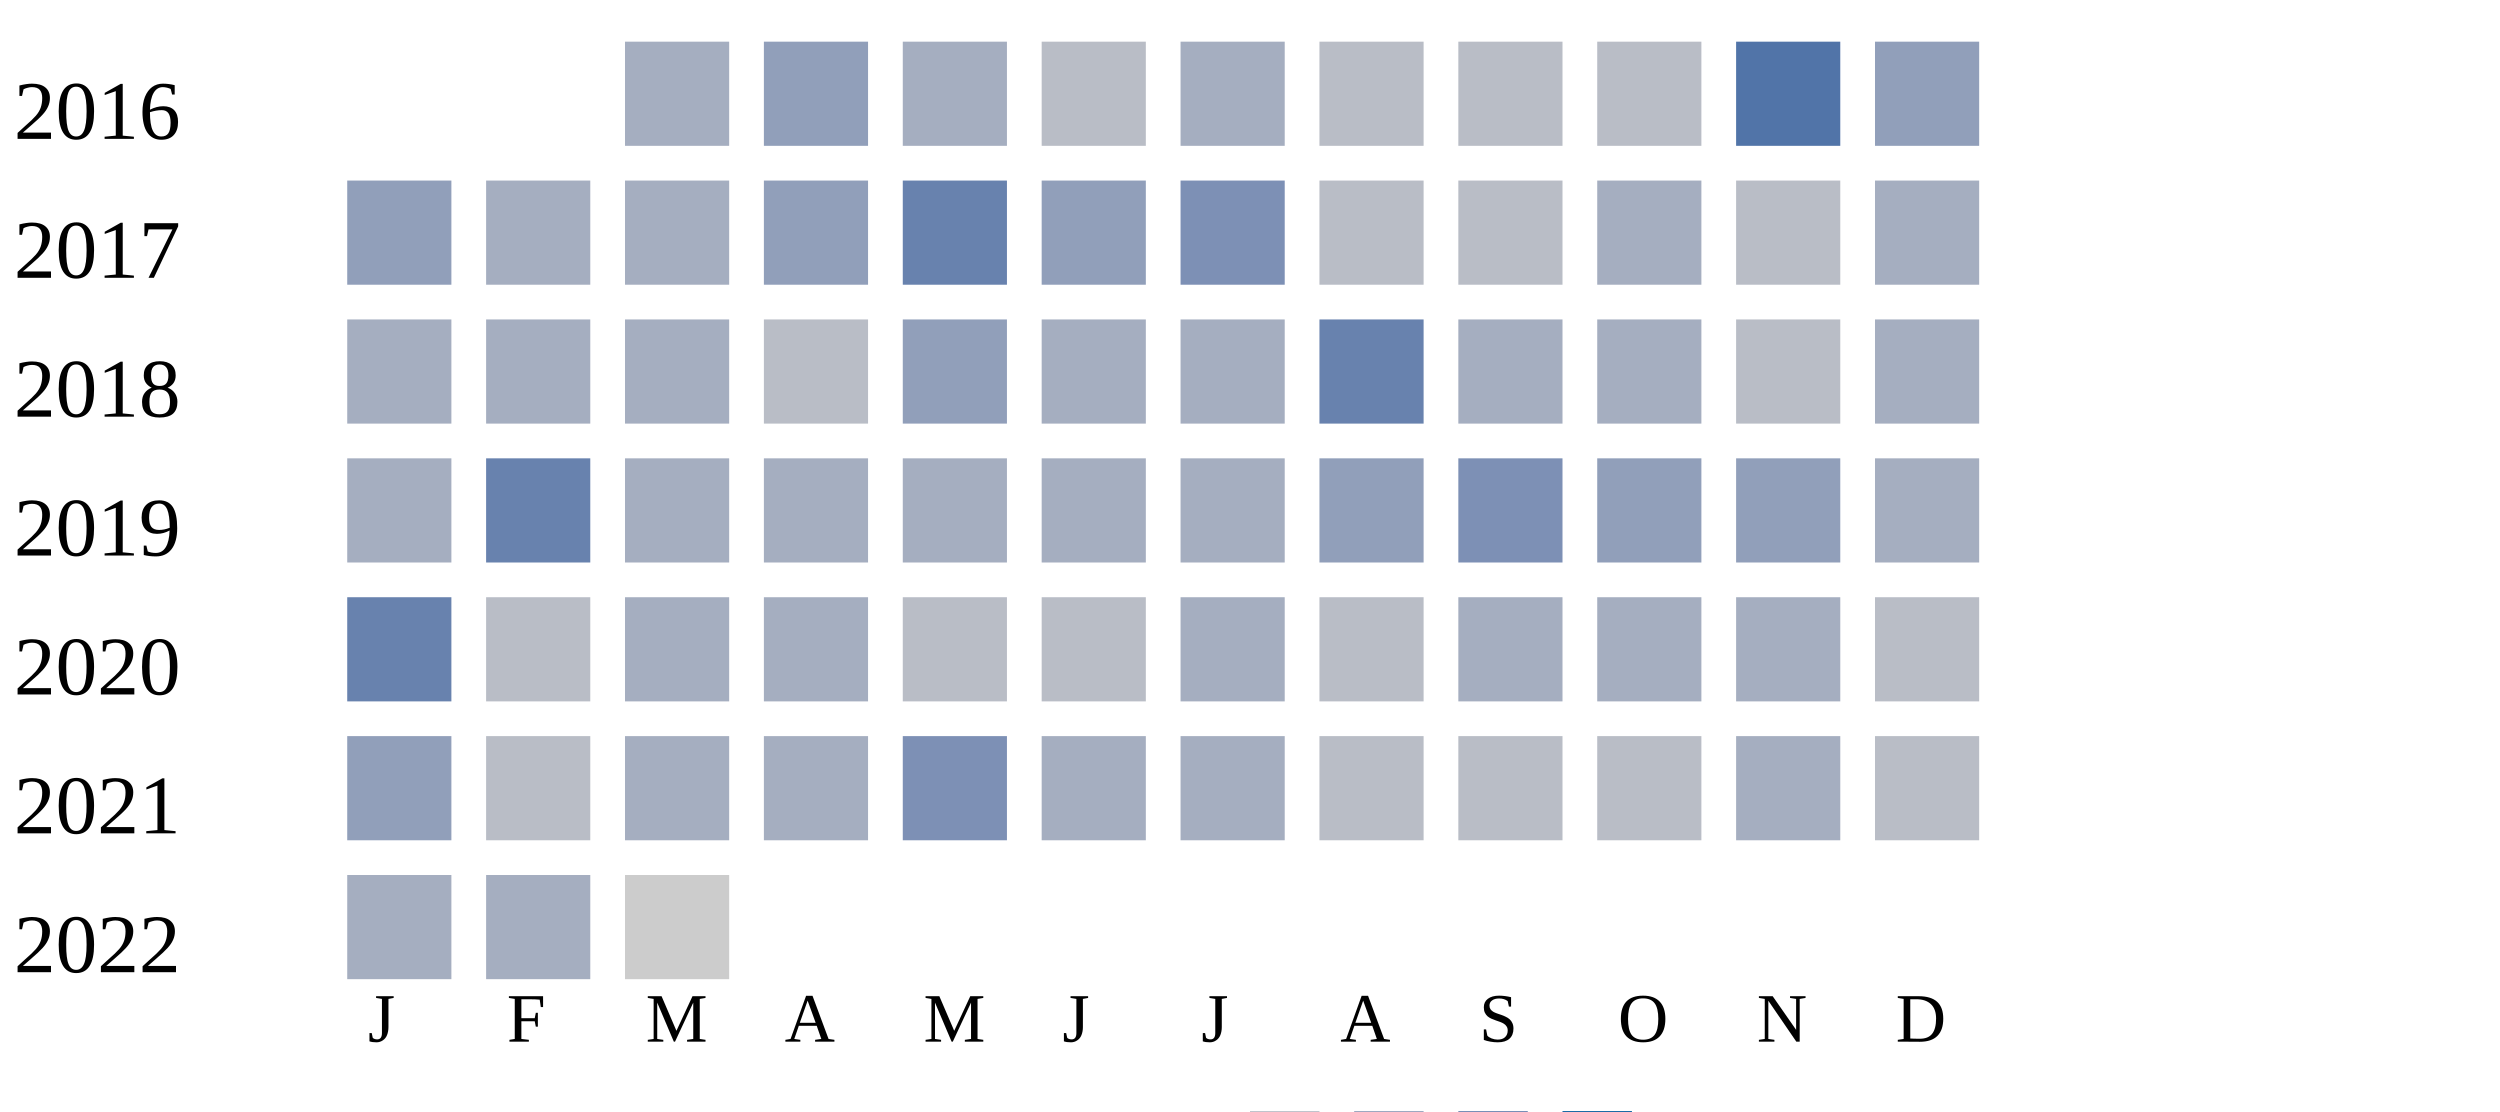
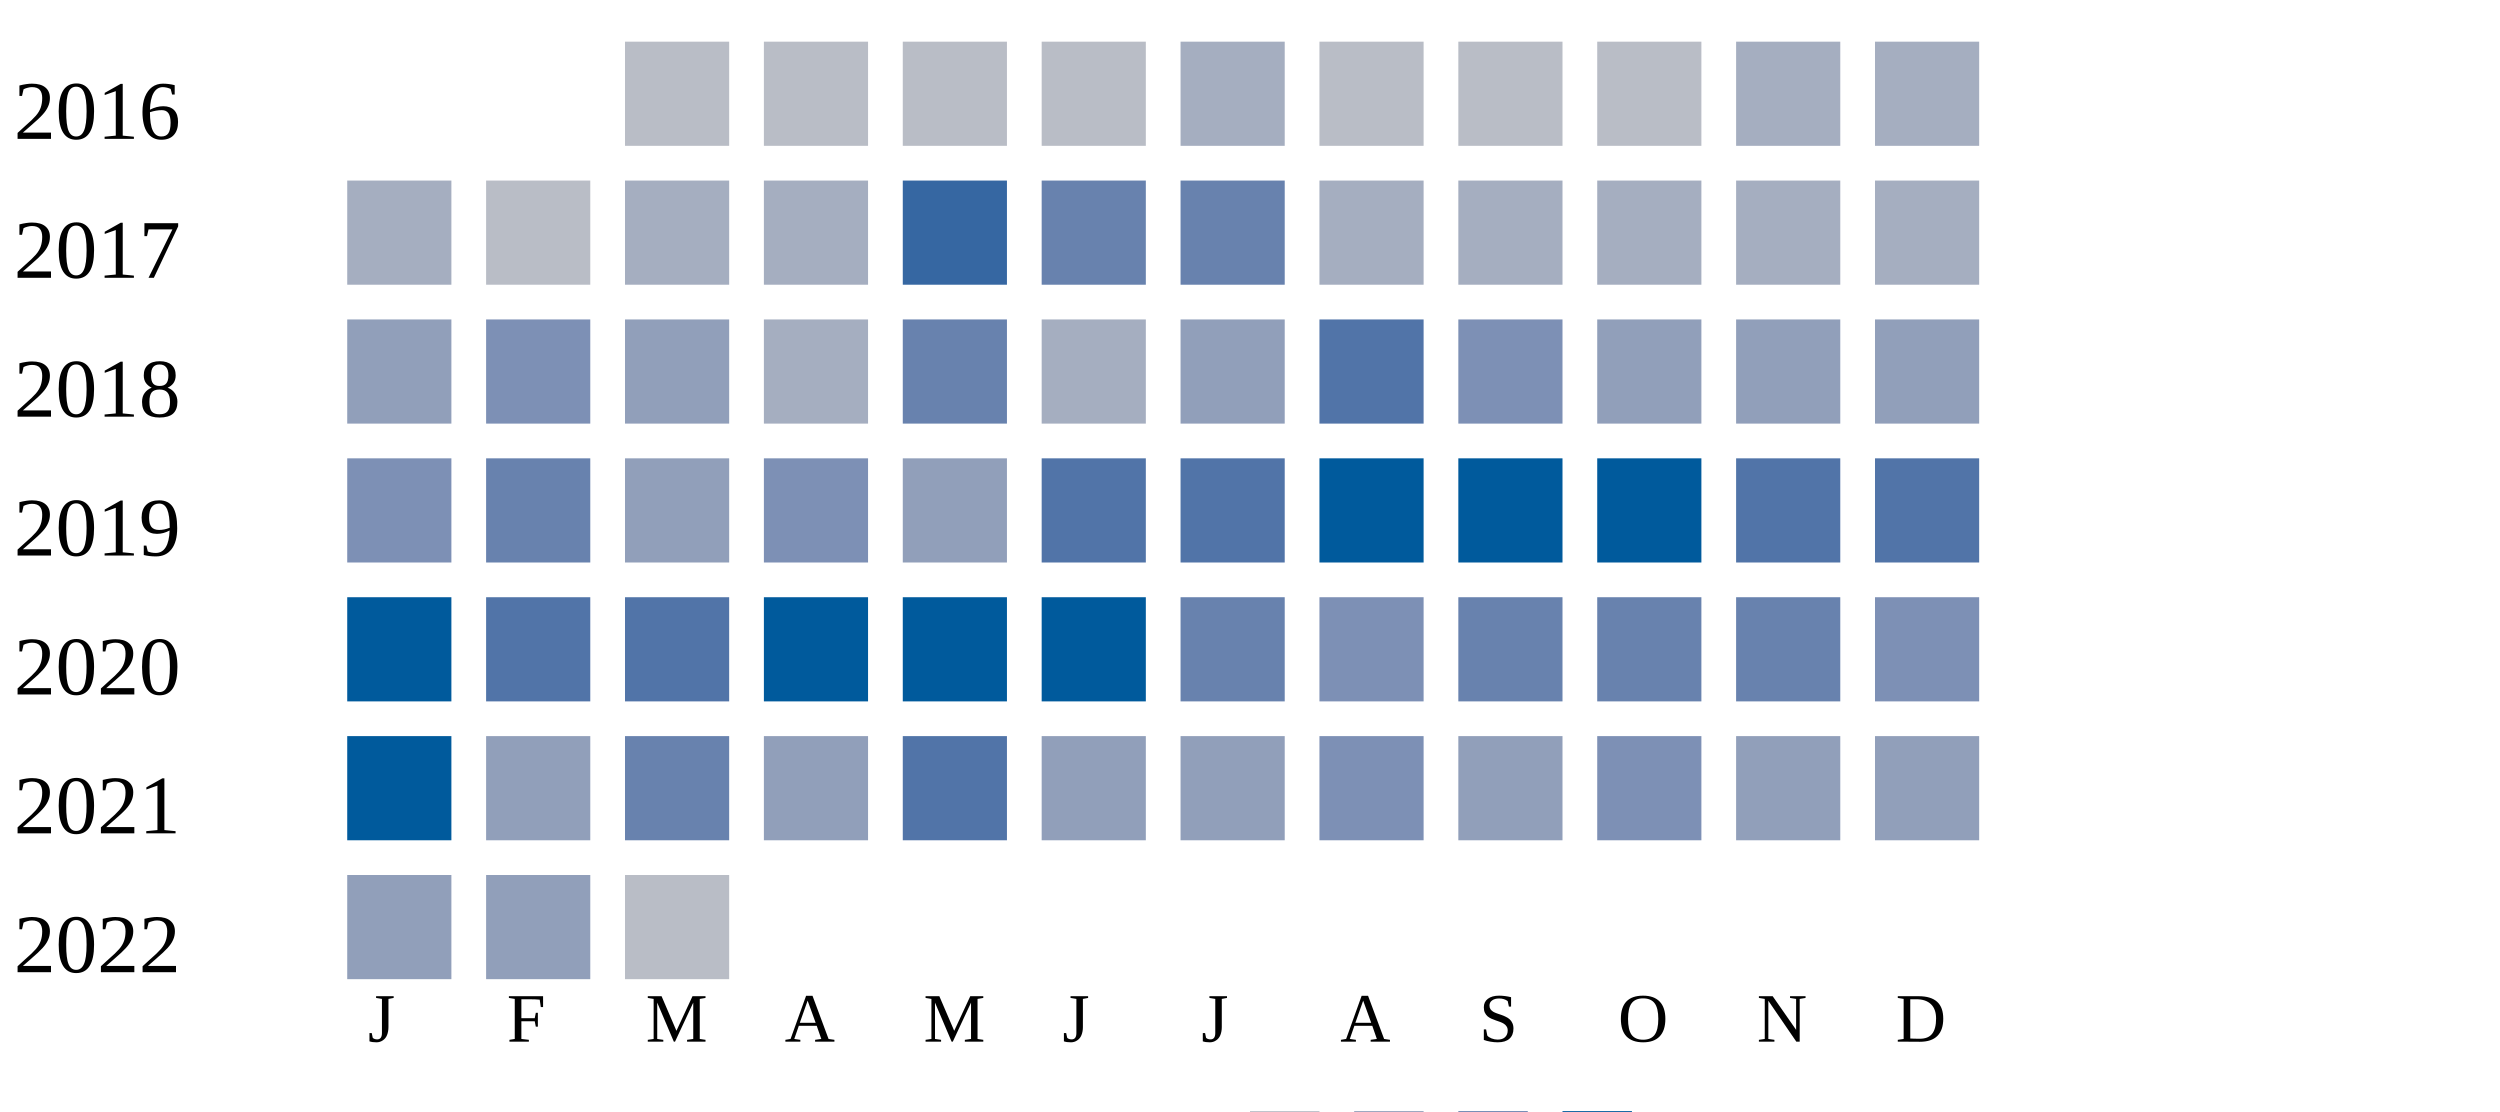
<svg xmlns="http://www.w3.org/2000/svg" width="360" height="160">
  <g transform="translate(0 0)">
    <text x="2" y="20">2016</text>
-     <rect x="90" y="6" width="15" height="15" fill="#a5aec0" />
-     <rect x="110" y="6" width="15" height="15" fill="#919fba" />
-     <rect x="130" y="6" width="15" height="15" fill="#a5aec0" />
+     <rect x="90" y="6" width="15" height="15" fill="#b9bdc6" />
+     <rect x="110" y="6" width="15" height="15" fill="#b9bdc6" />
+     <rect x="130" y="6" width="15" height="15" fill="#b9bdc6" />
    <rect x="150" y="6" width="15" height="15" fill="#b9bdc6" />
    <rect x="170" y="6" width="15" height="15" fill="#a5aec0" />
    <rect x="190" y="6" width="15" height="15" fill="#b9bdc6" />
    <rect x="210" y="6" width="15" height="15" fill="#b9bdc6" />
    <rect x="230" y="6" width="15" height="15" fill="#b9bdc6" />
-     <rect x="250" y="6" width="15" height="15" fill="#5174a8" />
-     <rect x="270" y="6" width="15" height="15" fill="#919fba" />
+     <rect x="250" y="6" width="15" height="15" fill="#a5aec0" />
+     <rect x="270" y="6" width="15" height="15" fill="#a5aec0" />
  </g>
  <g transform="translate(0 20)">
    <text x="2" y="20">2017</text>
-     <rect x="50" y="6" width="15" height="15" fill="#919fba" />
-     <rect x="70" y="6" width="15" height="15" fill="#a5aec0" />
+     <rect x="50" y="6" width="15" height="15" fill="#a5aec0" />
+     <rect x="70" y="6" width="15" height="15" fill="#b9bdc6" />
    <rect x="90" y="6" width="15" height="15" fill="#a5aec0" />
-     <rect x="110" y="6" width="15" height="15" fill="#919fba" />
-     <rect x="130" y="6" width="15" height="15" fill="#6882ae" />
-     <rect x="150" y="6" width="15" height="15" fill="#919fba" />
-     <rect x="170" y="6" width="15" height="15" fill="#7d90b5" />
-     <rect x="190" y="6" width="15" height="15" fill="#b9bdc6" />
-     <rect x="210" y="6" width="15" height="15" fill="#b9bdc6" />
+     <rect x="110" y="6" width="15" height="15" fill="#a5aec0" />
+     <rect x="130" y="6" width="15" height="15" fill="#3667a2" />
+     <rect x="150" y="6" width="15" height="15" fill="#6882ae" />
+     <rect x="170" y="6" width="15" height="15" fill="#6882ae" />
+     <rect x="190" y="6" width="15" height="15" fill="#a5aec0" />
+     <rect x="210" y="6" width="15" height="15" fill="#a5aec0" />
    <rect x="230" y="6" width="15" height="15" fill="#a5aec0" />
-     <rect x="250" y="6" width="15" height="15" fill="#b9bdc6" />
+     <rect x="250" y="6" width="15" height="15" fill="#a5aec0" />
    <rect x="270" y="6" width="15" height="15" fill="#a5aec0" />
  </g>
  <g transform="translate(0 40)">
    <text x="2" y="20">2018</text>
-     <rect x="50" y="6" width="15" height="15" fill="#a5aec0" />
-     <rect x="70" y="6" width="15" height="15" fill="#a5aec0" />
-     <rect x="90" y="6" width="15" height="15" fill="#a5aec0" />
-     <rect x="110" y="6" width="15" height="15" fill="#b9bdc6" />
-     <rect x="130" y="6" width="15" height="15" fill="#919fba" />
+     <rect x="50" y="6" width="15" height="15" fill="#919fba" />
+     <rect x="70" y="6" width="15" height="15" fill="#7d90b5" />
+     <rect x="90" y="6" width="15" height="15" fill="#919fba" />
+     <rect x="110" y="6" width="15" height="15" fill="#a5aec0" />
+     <rect x="130" y="6" width="15" height="15" fill="#6882ae" />
    <rect x="150" y="6" width="15" height="15" fill="#a5aec0" />
-     <rect x="170" y="6" width="15" height="15" fill="#a5aec0" />
-     <rect x="190" y="6" width="15" height="15" fill="#6882ae" />
-     <rect x="210" y="6" width="15" height="15" fill="#a5aec0" />
-     <rect x="230" y="6" width="15" height="15" fill="#a5aec0" />
-     <rect x="250" y="6" width="15" height="15" fill="#b9bdc6" />
-     <rect x="270" y="6" width="15" height="15" fill="#a5aec0" />
+     <rect x="170" y="6" width="15" height="15" fill="#919fba" />
+     <rect x="190" y="6" width="15" height="15" fill="#5174a8" />
+     <rect x="210" y="6" width="15" height="15" fill="#7d90b5" />
+     <rect x="230" y="6" width="15" height="15" fill="#919fba" />
+     <rect x="250" y="6" width="15" height="15" fill="#919fba" />
+     <rect x="270" y="6" width="15" height="15" fill="#919fba" />
  </g>
  <g transform="translate(0 60)">
    <text x="2" y="20">2019</text>
-     <rect x="50" y="6" width="15" height="15" fill="#a5aec0" />
+     <rect x="50" y="6" width="15" height="15" fill="#7d90b5" />
    <rect x="70" y="6" width="15" height="15" fill="#6882ae" />
-     <rect x="90" y="6" width="15" height="15" fill="#a5aec0" />
-     <rect x="110" y="6" width="15" height="15" fill="#a5aec0" />
-     <rect x="130" y="6" width="15" height="15" fill="#a5aec0" />
-     <rect x="150" y="6" width="15" height="15" fill="#a5aec0" />
-     <rect x="170" y="6" width="15" height="15" fill="#a5aec0" />
-     <rect x="190" y="6" width="15" height="15" fill="#919fba" />
-     <rect x="210" y="6" width="15" height="15" fill="#7d90b5" />
-     <rect x="230" y="6" width="15" height="15" fill="#919fba" />
-     <rect x="250" y="6" width="15" height="15" fill="#919fba" />
-     <rect x="270" y="6" width="15" height="15" fill="#a5aec0" />
+     <rect x="90" y="6" width="15" height="15" fill="#919fba" />
+     <rect x="110" y="6" width="15" height="15" fill="#7d90b5" />
+     <rect x="130" y="6" width="15" height="15" fill="#919fba" />
+     <rect x="150" y="6" width="15" height="15" fill="#5174a8" />
+     <rect x="170" y="6" width="15" height="15" fill="#5174a8" />
+     <rect x="190" y="6" width="15" height="15" fill="#005a9c" />
+     <rect x="210" y="6" width="15" height="15" fill="#005a9c" />
+     <rect x="230" y="6" width="15" height="15" fill="#005a9c" />
+     <rect x="250" y="6" width="15" height="15" fill="#5174a8" />
+     <rect x="270" y="6" width="15" height="15" fill="#5174a8" />
  </g>
  <g transform="translate(0 80)">
    <text x="2" y="20">2020</text>
-     <rect x="50" y="6" width="15" height="15" fill="#6882ae" />
-     <rect x="70" y="6" width="15" height="15" fill="#b9bdc6" />
-     <rect x="90" y="6" width="15" height="15" fill="#a5aec0" />
-     <rect x="110" y="6" width="15" height="15" fill="#a5aec0" />
-     <rect x="130" y="6" width="15" height="15" fill="#b9bdc6" />
-     <rect x="150" y="6" width="15" height="15" fill="#b9bdc6" />
-     <rect x="170" y="6" width="15" height="15" fill="#a5aec0" />
-     <rect x="190" y="6" width="15" height="15" fill="#b9bdc6" />
-     <rect x="210" y="6" width="15" height="15" fill="#a5aec0" />
-     <rect x="230" y="6" width="15" height="15" fill="#a5aec0" />
-     <rect x="250" y="6" width="15" height="15" fill="#a5aec0" />
-     <rect x="270" y="6" width="15" height="15" fill="#b9bdc6" />
+     <rect x="50" y="6" width="15" height="15" fill="#005a9c" />
+     <rect x="70" y="6" width="15" height="15" fill="#5174a8" />
+     <rect x="90" y="6" width="15" height="15" fill="#5174a8" />
+     <rect x="110" y="6" width="15" height="15" fill="#005a9c" />
+     <rect x="130" y="6" width="15" height="15" fill="#005a9c" />
+     <rect x="150" y="6" width="15" height="15" fill="#005a9c" />
+     <rect x="170" y="6" width="15" height="15" fill="#6882ae" />
+     <rect x="190" y="6" width="15" height="15" fill="#7d90b5" />
+     <rect x="210" y="6" width="15" height="15" fill="#6882ae" />
+     <rect x="230" y="6" width="15" height="15" fill="#6882ae" />
+     <rect x="250" y="6" width="15" height="15" fill="#6882ae" />
+     <rect x="270" y="6" width="15" height="15" fill="#7d90b5" />
  </g>
  <g transform="translate(0 100)">
    <text x="2" y="20">2021</text>
-     <rect x="50" y="6" width="15" height="15" fill="#919fba" />
-     <rect x="70" y="6" width="15" height="15" fill="#b9bdc6" />
-     <rect x="90" y="6" width="15" height="15" fill="#a5aec0" />
-     <rect x="110" y="6" width="15" height="15" fill="#a5aec0" />
-     <rect x="130" y="6" width="15" height="15" fill="#7d90b5" />
-     <rect x="150" y="6" width="15" height="15" fill="#a5aec0" />
-     <rect x="170" y="6" width="15" height="15" fill="#a5aec0" />
-     <rect x="190" y="6" width="15" height="15" fill="#b9bdc6" />
-     <rect x="210" y="6" width="15" height="15" fill="#b9bdc6" />
-     <rect x="230" y="6" width="15" height="15" fill="#b9bdc6" />
-     <rect x="250" y="6" width="15" height="15" fill="#a5aec0" />
-     <rect x="270" y="6" width="15" height="15" fill="#b9bdc6" />
+     <rect x="50" y="6" width="15" height="15" fill="#005a9c" />
+     <rect x="70" y="6" width="15" height="15" fill="#919fba" />
+     <rect x="90" y="6" width="15" height="15" fill="#6882ae" />
+     <rect x="110" y="6" width="15" height="15" fill="#919fba" />
+     <rect x="130" y="6" width="15" height="15" fill="#5174a8" />
+     <rect x="150" y="6" width="15" height="15" fill="#919fba" />
+     <rect x="170" y="6" width="15" height="15" fill="#919fba" />
+     <rect x="190" y="6" width="15" height="15" fill="#7d90b5" />
+     <rect x="210" y="6" width="15" height="15" fill="#919fba" />
+     <rect x="230" y="6" width="15" height="15" fill="#7d90b5" />
+     <rect x="250" y="6" width="15" height="15" fill="#919fba" />
+     <rect x="270" y="6" width="15" height="15" fill="#919fba" />
  </g>
  <g transform="translate(0 120)">
    <text x="2" y="20">2022</text>
-     <rect x="50" y="6" width="15" height="15" fill="#a5aec0" />
-     <rect x="70" y="6" width="15" height="15" fill="#a5aec0" />
-     <rect x="90" y="6" width="15" height="15" fill="#cccccc" />
+     <rect x="50" y="6" width="15" height="15" fill="#919fba" />
+     <rect x="70" y="6" width="15" height="15" fill="#919fba" />
+     <rect x="90" y="6" width="15" height="15" fill="#b9bdc6" />
  </g>
  <text style="font-size: 10px; text-align: center" x="53" y="150">J</text>
  <text style="font-size: 10px; text-align: center" x="73" y="150">F</text>
  <text style="font-size: 10px; text-align: center" x="93" y="150">M</text>
  <text style="font-size: 10px; text-align: center" x="113" y="150">A</text>
  <text style="font-size: 10px; text-align: center" x="133" y="150">M</text>
  <text style="font-size: 10px; text-align: center" x="153" y="150">J</text>
  <text style="font-size: 10px; text-align: center" x="173" y="150">J</text>
  <text style="font-size: 10px; text-align: center" x="193" y="150">A</text>
  <text style="font-size: 10px; text-align: center" x="213" y="150">S</text>
  <text style="font-size: 10px; text-align: center" x="233" y="150">O</text>
  <text style="font-size: 10px; text-align: center" x="253" y="150">N</text>
  <text style="font-size: 10px; text-align: center" x="273" y="150">D</text>
  <text style="font-size: 10px;" x="155" y="169">Less</text>
  <rect fill="#b9bdc6" width="10" height="10" x="180" y="160" />
  <rect fill="#919fba" width="10" height="10" x="195" y="160" />
  <rect fill="#6882ae" width="10" height="10" x="210" y="160" />
  <rect fill="#005a9c" width="10" height="10" x="225" y="160" />
  <text x="240" y="169" style="font-size: 10px;">More</text>
</svg>
